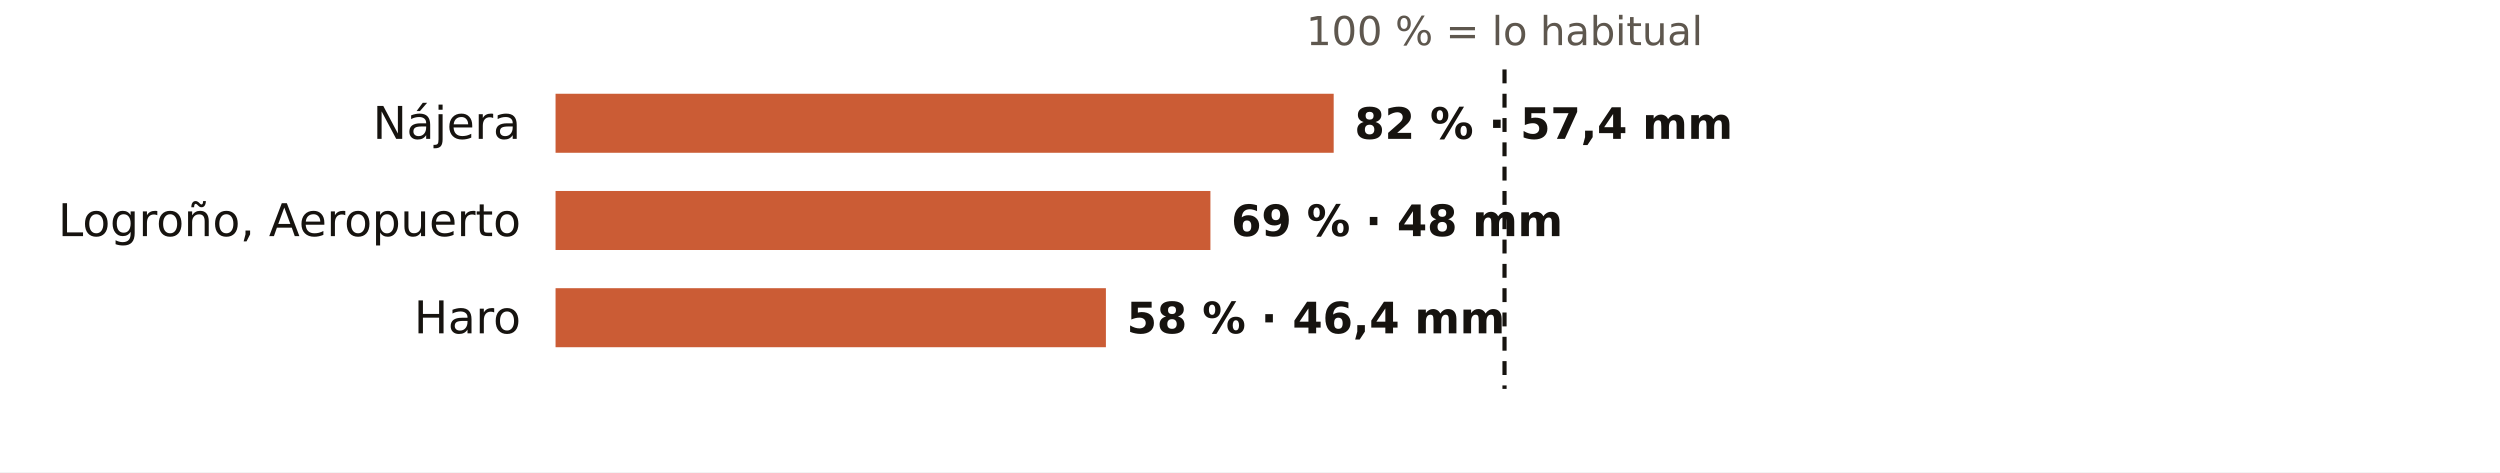
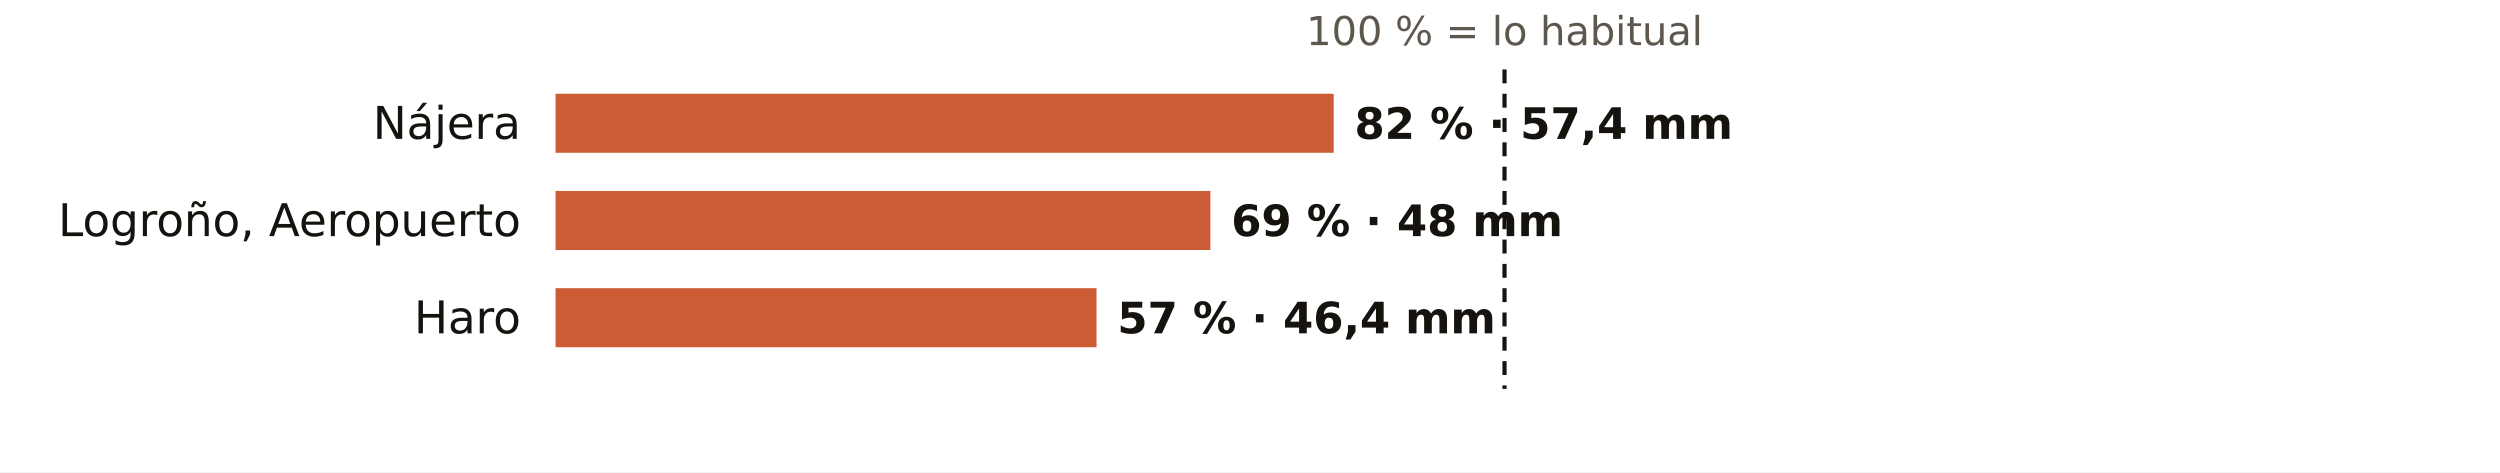
<svg xmlns="http://www.w3.org/2000/svg" viewBox="0 0 720 136" width="720" height="136" role="img" aria-label="El otoño en los pluviómetros de AEMET de La Rioja: % de lo habitual">
  <rect width="720" height="136" fill="#FFFFFF" />
  <text x="433.3" y="13.0" font-size="11.5" fill="#5E574E" text-anchor="middle" font-weight="400" font-family="Public Sans, DejaVu Sans, Arial, sans-serif">100 % = lo habitual</text>
  <text x="150.0" y="40.0" font-size="13" fill="#16130F" text-anchor="end" font-weight="500" font-family="Public Sans, DejaVu Sans, Arial, sans-serif">Nájera</text>
  <rect x="160" y="27" width="224.1" height="17" fill="#C4461A" opacity="0.88" />
  <text x="390.1" y="40.0" font-size="12.5" fill="#16130F" text-anchor="start" font-weight="600" font-family="Public Sans, DejaVu Sans, Arial, sans-serif">82 % · 57,4 mm</text>
  <text x="150.0" y="68.0" font-size="13" fill="#16130F" text-anchor="end" font-weight="500" font-family="Public Sans, DejaVu Sans, Arial, sans-serif">Logroño, Aeropuerto</text>
  <rect x="160" y="55" width="188.6" height="17" fill="#C4461A" opacity="0.88" />
  <text x="354.6" y="68.0" font-size="12.5" fill="#16130F" text-anchor="start" font-weight="600" font-family="Public Sans, DejaVu Sans, Arial, sans-serif">69 % · 48 mm</text>
  <text x="150.0" y="96.0" font-size="13" fill="#16130F" text-anchor="end" font-weight="500" font-family="Public Sans, DejaVu Sans, Arial, sans-serif">Haro</text>
-   <rect x="160" y="83" width="158.5" height="17" fill="#C4461A" opacity="0.88" />
-   <text x="324.5" y="96.0" font-size="12.5" fill="#16130F" text-anchor="start" font-weight="600" font-family="Public Sans, DejaVu Sans, Arial, sans-serif">58 % · 46,4 mm</text>
+   <rect x="160" y="83" width="155.8" height="17" fill="#C4461A" opacity="0.88" />
+   <text x="321.8" y="96.0" font-size="12.5" fill="#16130F" text-anchor="start" font-weight="600" font-family="Public Sans, DejaVu Sans, Arial, sans-serif">57 % · 46,4 mm</text>
  <line x1="433.3" x2="433.3" y1="20" y2="112" stroke="#16130F" stroke-width="1.2" stroke-dasharray="4 3" />
</svg>
